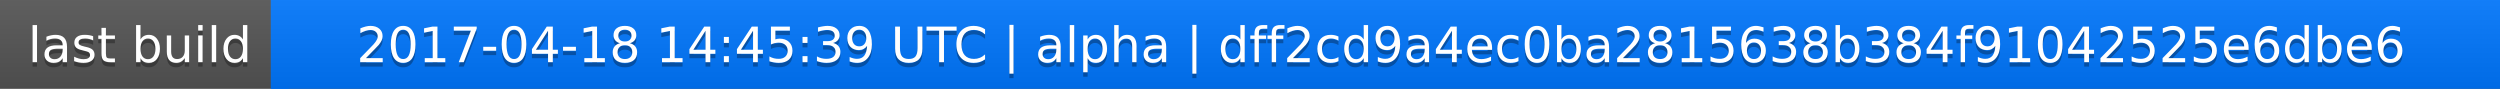
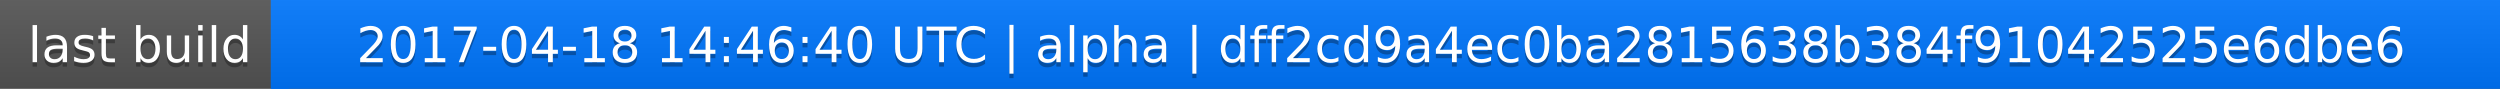
<svg xmlns="http://www.w3.org/2000/svg" width="563" height="20">
  <linearGradient id="a" x2="0" y2="100%">
    <stop offset="0" stop-color="#bbb" stop-opacity=".1" />
    <stop offset="1" stop-opacity=".1" />
  </linearGradient>
  <rect rx="0" width="563" height="20" fill="#555" />
  <rect rx="0" x="61" width="502" height="20" fill="#07f" />
  <path fill="#07f" d="M61 0h4v20h-4z" />
  <rect rx="0" width="563" height="20" fill="url(#a)" />
  <g fill="#fff" text-anchor="middle" font-family="DejaVu Sans,Verdana,Geneva,sans-serif" font-size="11">
    <text x="31.5" y="15" fill="#010101" fill-opacity=".3">last build</text>
    <text x="31.5" y="14">last build</text>
-     <text x="311" y="15" fill="#010101" fill-opacity=".3">2017-04-18 14:45:39 UTC | alpha | dff2cd9a4ec0ba2815638b384f91042525e6dbe6</text>
-     <text x="311" y="14">2017-04-18 14:45:39 UTC | alpha | dff2cd9a4ec0ba2815638b384f91042525e6dbe6</text>
+     <text x="311" y="15" fill="#010101" fill-opacity=".3">2017-04-18 14:46:40 UTC | alpha | dff2cd9a4ec0ba2815638b384f91042525e6dbe6</text>
+     <text x="311" y="14">2017-04-18 14:46:40 UTC | alpha | dff2cd9a4ec0ba2815638b384f91042525e6dbe6</text>
  </g>
</svg>
